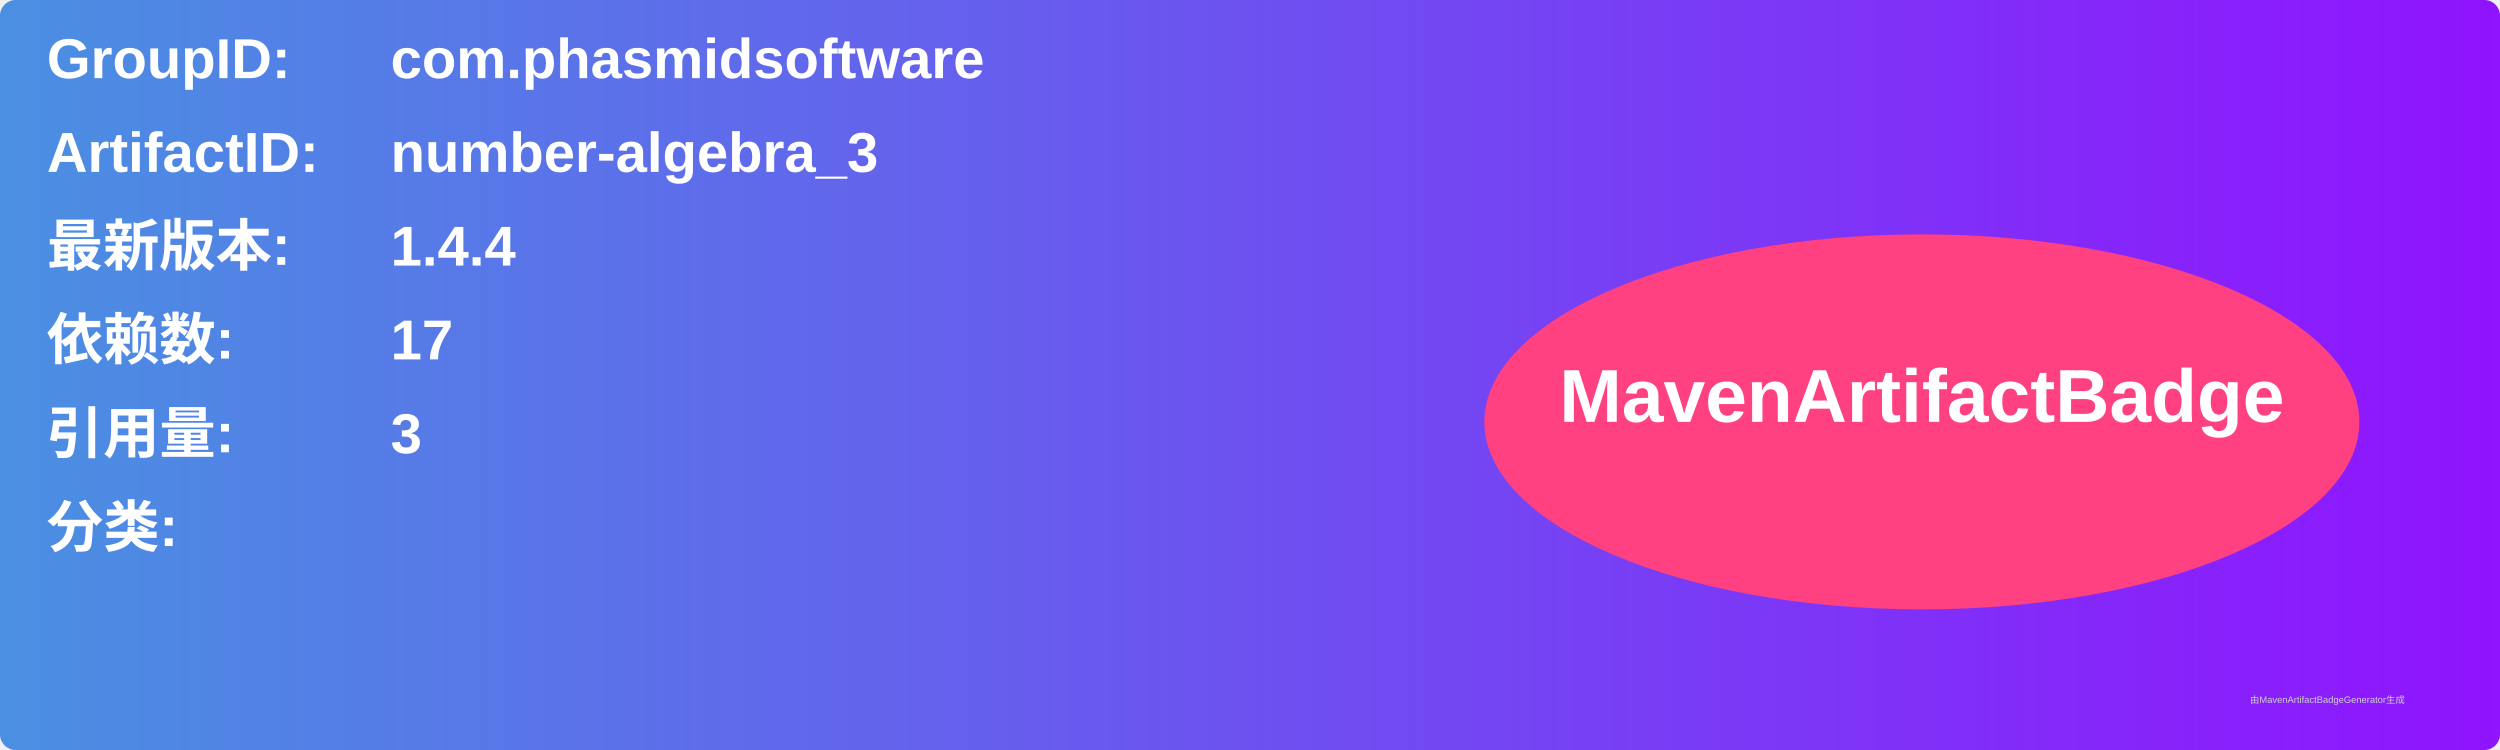
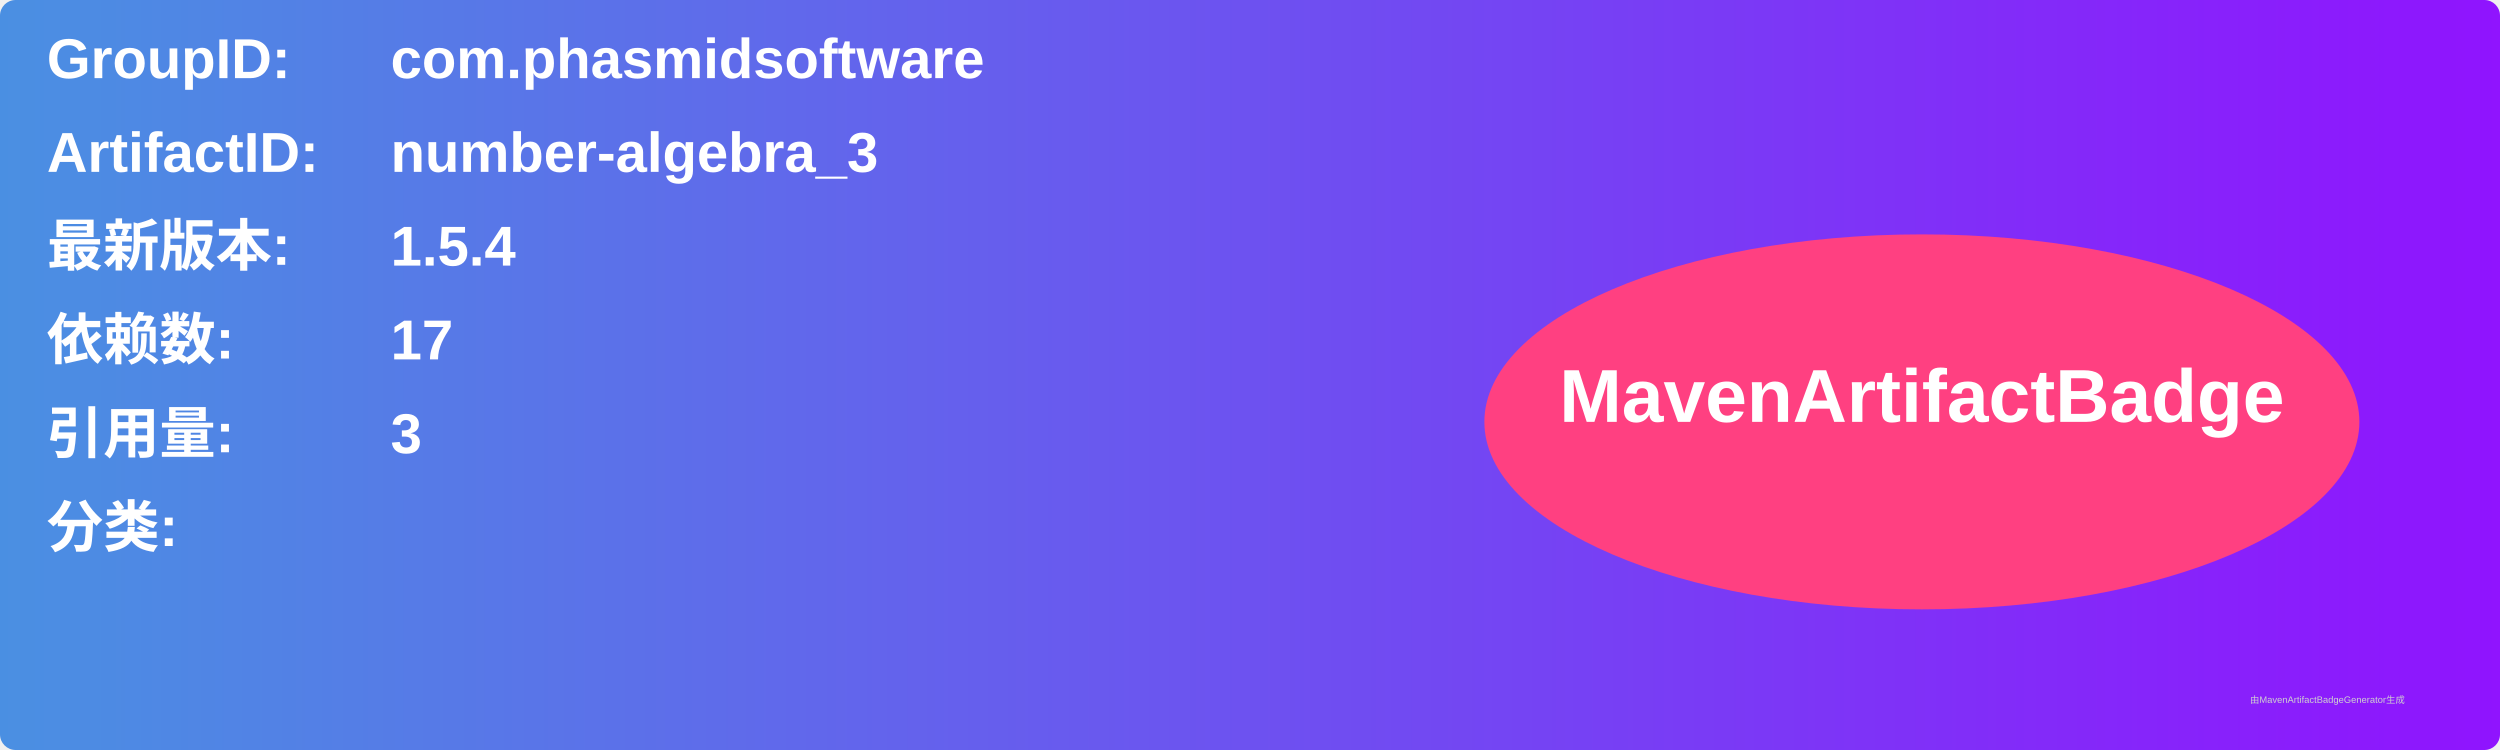
<svg xmlns="http://www.w3.org/2000/svg" width="800" height="240" viewBox="0 0 800 240">
  <linearGradient id="grad" x1="0%" y1="0%" x2="100%" y2="0%">
    <stop offset="0%" stop-color="#4a90e2" />
    <stop offset="100%" stop-color="#9013fe" />
  </linearGradient>
  <rect width="100%" height="100%" rx="5" ry="5" fill="url(#grad)" />
  <g transform="translate(15, 15)">
    <text x="0" y="10" font-family="Arial" font-size="18" fill="white" font-weight="bold" width="260">GroupID:</text>
    <text x="110" y="10" font-family="Arial" font-size="18" fill="white" font-weight="bold" width="460">com.phasmidsoftware</text>
    <text x="0" y="40" font-family="Arial" font-size="18" fill="white" font-weight="bold" width="260">ArtifactID:</text>
    <text x="110" y="40" font-family="Arial" font-size="18" fill="white" font-weight="bold" width="460">number-algebra_3</text>
    <text x="0" y="70" font-family="Arial" font-size="18" fill="white" font-weight="bold">最新版本:</text>
    <text x="110" y="70" font-family="Arial" font-size="18" fill="white" font-weight="bold">
-       <tspan font-weight="bold">1.4.4</tspan>
+       <tspan font-weight="bold">1.5.4</tspan>
    </text>
    <text x="0" y="100" font-family="Arial" font-size="18" fill="white" font-weight="bold">依赖数: </text>
    <text x="110" y="100" font-family="Arial" font-size="18" fill="white">
      <tspan font-weight="bold">17</tspan>
    </text>
    <text x="0" y="130" font-family="Arial" font-size="18" fill="white" font-weight="bold">引用量: </text>
    <text x="110" y="130" font-family="Arial" font-size="18" fill="white">
      <tspan font-weight="bold">3</tspan>
    </text>
    <text x="0" y="160" font-family="Arial" font-size="18" fill="white" font-weight="bold">分类:</text>
    <text x="10" y="190" font-family="Arial" font-size="10" fill="white">
      <tspan font-weight="bold" />
    </text>
    <ellipse cx="600" cy="120" rx="140" ry="60" fill="#ff4081" />
    <text x="600" y="120" text-anchor="middle" font-family="Arial" font-size="24" fill="white" font-weight="bold">MavenArtifactBadge</text>
  </g>
  <text x="720" y="225" font-family="Arial" font-size="3" fill="#d0d0d0">由MavenArtifactBadgeGenerator生成</text>
</svg>
